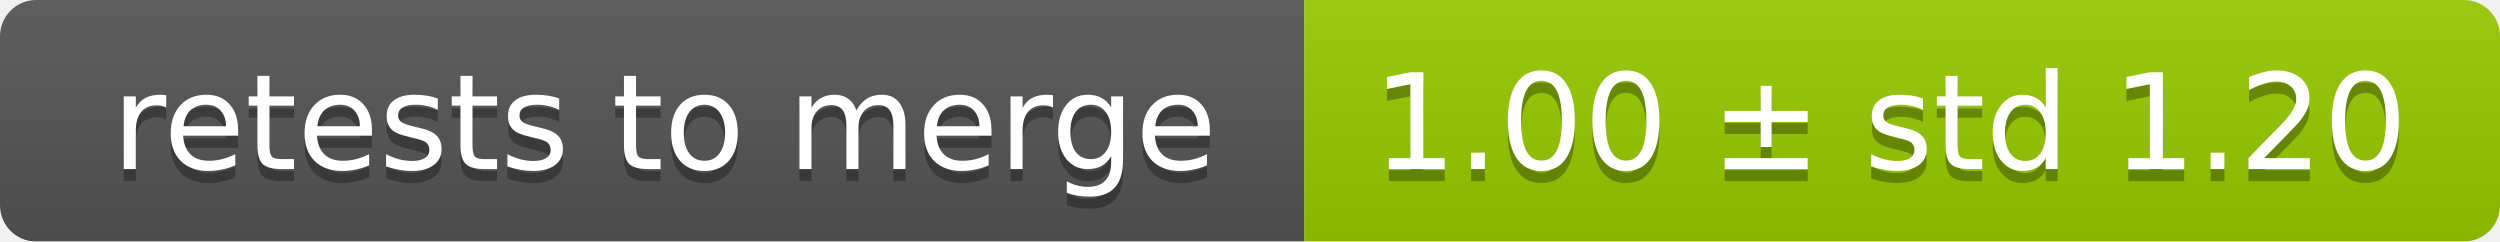
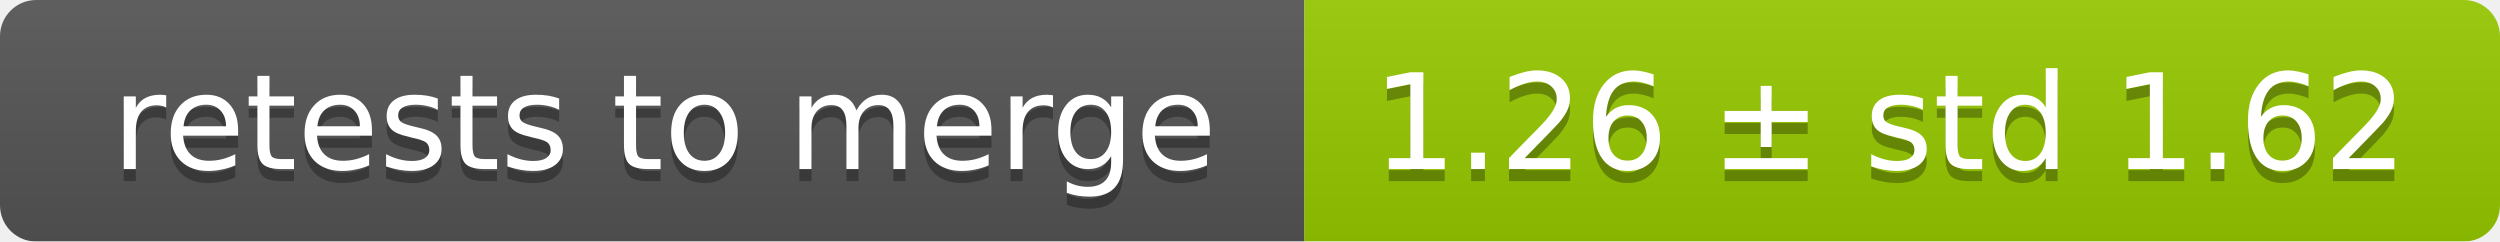
<svg xmlns="http://www.w3.org/2000/svg" width="207" height="20">
  <linearGradient id="smooth" x2="0" y2="100%">
    <stop offset="0" stop-color="#bbb" stop-opacity=".1" />
    <stop offset="1" stop-opacity=".1" />
  </linearGradient>
  <mask id="round">
    <rect width="207" height="20" rx="3" fill="#fff" />
  </mask>
  <g mask="url(#round)">
    <rect width="108" height="20" fill="#555" />
    <rect x="108" width="99" height="20" fill="#97ca00" />
    <rect width="207" height="20" fill="url(#smooth)" />
  </g>
  <g fill="#fff" text-anchor="middle" font-family="DejaVu Sans,Verdana,Geneva,sans-serif" font-size="11">
    <text x="55" y="15" fill="#010101" fill-opacity=".3">retests to merge</text>
    <text x="55" y="14">retests to merge</text>
-     <text x="156.5" y="15" fill="#010101" fill-opacity=".3">1.00 ± std 1.20</text>
-     <text x="156.5" y="14">1.00 ± std 1.20</text>
+     <text x="156.5" y="15" fill="#010101" fill-opacity=".3">1.26 ± std 1.62</text>
+     <text x="156.5" y="14">1.26 ± std 1.62</text>
  </g>
</svg>
